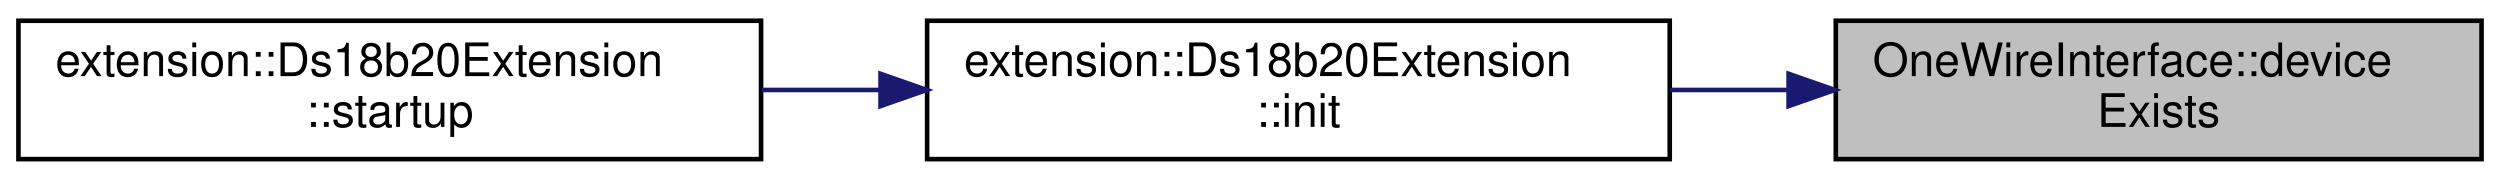
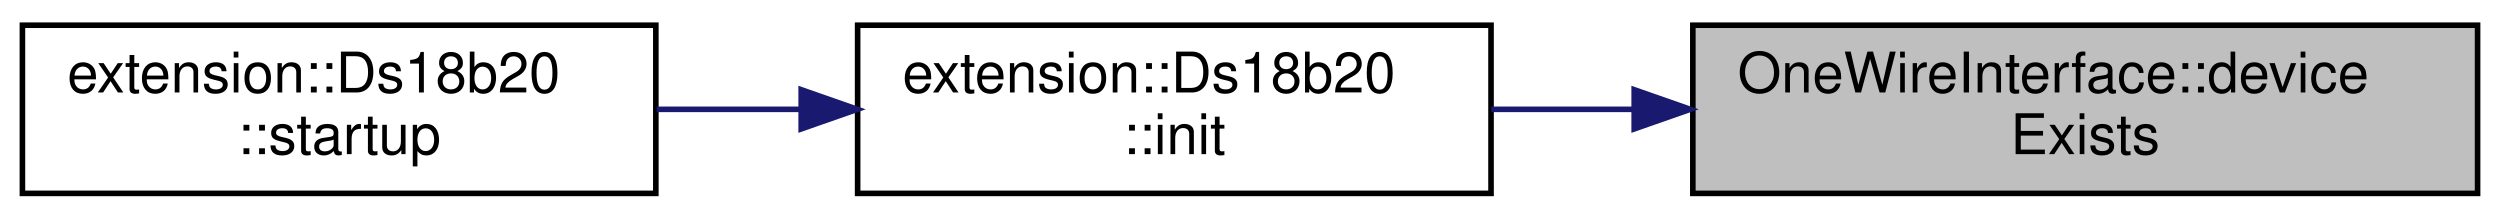
- <svg xmlns="http://www.w3.org/2000/svg" xmlns:xlink="http://www.w3.org/1999/xlink" width="542pt" height="39pt" viewBox="0.00 0.00 542.00 39.00">
+ <svg xmlns="http://www.w3.org/2000/svg" xmlns:xlink="http://www.w3.org/1999/xlink" width="446pt" height="39pt" viewBox="0.00 0.00 446.00 39.00">
  <g id="graph0" class="graph" transform="scale(1 1) rotate(0) translate(4 35)">
    <g id="node1" class="node">
      <g id="a_node1">
        <a xlink:title=" ">
-           <polygon fill="#bfbfbf" stroke="black" points="394,-0.5 394,-30.5 534,-30.5 534,-0.5 394,-0.5" />
-           <text text-anchor="start" x="402" y="-18.5" font-family="Helvetica,sans-Serif" font-size="10.00">OneWireInterface::device</text>
-           <text text-anchor="middle" x="464" y="-7.5" font-family="Helvetica,sans-Serif" font-size="10.00">Exists</text>
+           <polygon fill="#bfbfbf" stroke="black" points="298,-0.5 298,-30.5 438,-30.5 438,-0.5 298,-0.5" />
+           <text text-anchor="start" x="306" y="-18.5" font-family="Helvetica,sans-Serif" font-size="10.00">OneWireInterface::device</text>
+           <text text-anchor="middle" x="368" y="-7.5" font-family="Helvetica,sans-Serif" font-size="10.00">Exists</text>
        </a>
      </g>
    </g>
    <g id="node2" class="node">
      <g id="a_node2">
-         <a xlink:href="classextension_1_1Ds18b20Extension.html#aa66b4669b727c68db267eb253019eb79" target="_top" xlink:title=" ">
-           <polygon fill="none" stroke="black" points="197,-0.5 197,-30.5 358,-30.5 358,-0.5 197,-0.5" />
-           <text text-anchor="start" x="205" y="-18.5" font-family="Helvetica,sans-Serif" font-size="10.00">extension::Ds18b20Extension</text>
-           <text text-anchor="middle" x="277.5" y="-7.5" font-family="Helvetica,sans-Serif" font-size="10.00">::init</text>
+         <a xlink:href="classextension_1_1Ds18b20.html#a1106e4fc9a110d11eeb65b7e85ba3d42" target="_top" xlink:title=" ">
+           <polygon fill="none" stroke="black" points="149,-0.5 149,-30.5 262,-30.5 262,-0.5 149,-0.5" />
+           <text text-anchor="start" x="157" y="-18.5" font-family="Helvetica,sans-Serif" font-size="10.00">extension::Ds18b20</text>
+           <text text-anchor="middle" x="205.5" y="-7.5" font-family="Helvetica,sans-Serif" font-size="10.00">::init</text>
        </a>
      </g>
    </g>
    <g id="edge1" class="edge">
-       <path fill="none" stroke="midnightblue" d="M383.55,-15.5C375.1,-15.5 366.5,-15.5 358.04,-15.5" />
-       <polygon fill="midnightblue" stroke="midnightblue" points="383.77,-19 393.77,-15.5 383.77,-12 383.77,-19" />
+       <path fill="none" stroke="midnightblue" d="M287.48,-15.5C278.88,-15.5 270.28,-15.5 262.05,-15.5" />
+       <polygon fill="midnightblue" stroke="midnightblue" points="287.54,-19 297.54,-15.5 287.54,-12 287.54,-19" />
    </g>
    <g id="node3" class="node">
      <g id="a_node3">
-         <a xlink:href="classextension_1_1Ds18b20Extension.html#a07f16533bc914dd5f3172b22680bdf8e" target="_top" xlink:title=" ">
-           <polygon fill="none" stroke="black" points="0,-0.5 0,-30.5 161,-30.5 161,-0.5 0,-0.5" />
-           <text text-anchor="start" x="8" y="-18.5" font-family="Helvetica,sans-Serif" font-size="10.00">extension::Ds18b20Extension</text>
-           <text text-anchor="middle" x="80.5" y="-7.5" font-family="Helvetica,sans-Serif" font-size="10.00">::startup</text>
+         <a xlink:href="classextension_1_1Ds18b20.html#a4e5fac3093a35bf9837c476954f28e21" target="_top" xlink:title=" ">
+           <polygon fill="none" stroke="black" points="0,-0.5 0,-30.5 113,-30.5 113,-0.5 0,-0.5" />
+           <text text-anchor="start" x="8" y="-18.5" font-family="Helvetica,sans-Serif" font-size="10.00">extension::Ds18b20</text>
+           <text text-anchor="middle" x="56.5" y="-7.5" font-family="Helvetica,sans-Serif" font-size="10.00">::startup</text>
        </a>
      </g>
    </g>
    <g id="edge2" class="edge">
-       <path fill="none" stroke="midnightblue" d="M186.88,-15.5C178.3,-15.5 169.64,-15.5 161.16,-15.5" />
-       <polygon fill="midnightblue" stroke="midnightblue" points="186.9,-19 196.9,-15.5 186.9,-12 186.9,-19" />
+       <path fill="none" stroke="midnightblue" d="M138.92,-15.5C130.32,-15.5 121.57,-15.5 113.15,-15.5" />
+       <polygon fill="midnightblue" stroke="midnightblue" points="138.93,-19 148.93,-15.5 138.93,-12 138.93,-19" />
    </g>
  </g>
</svg>
